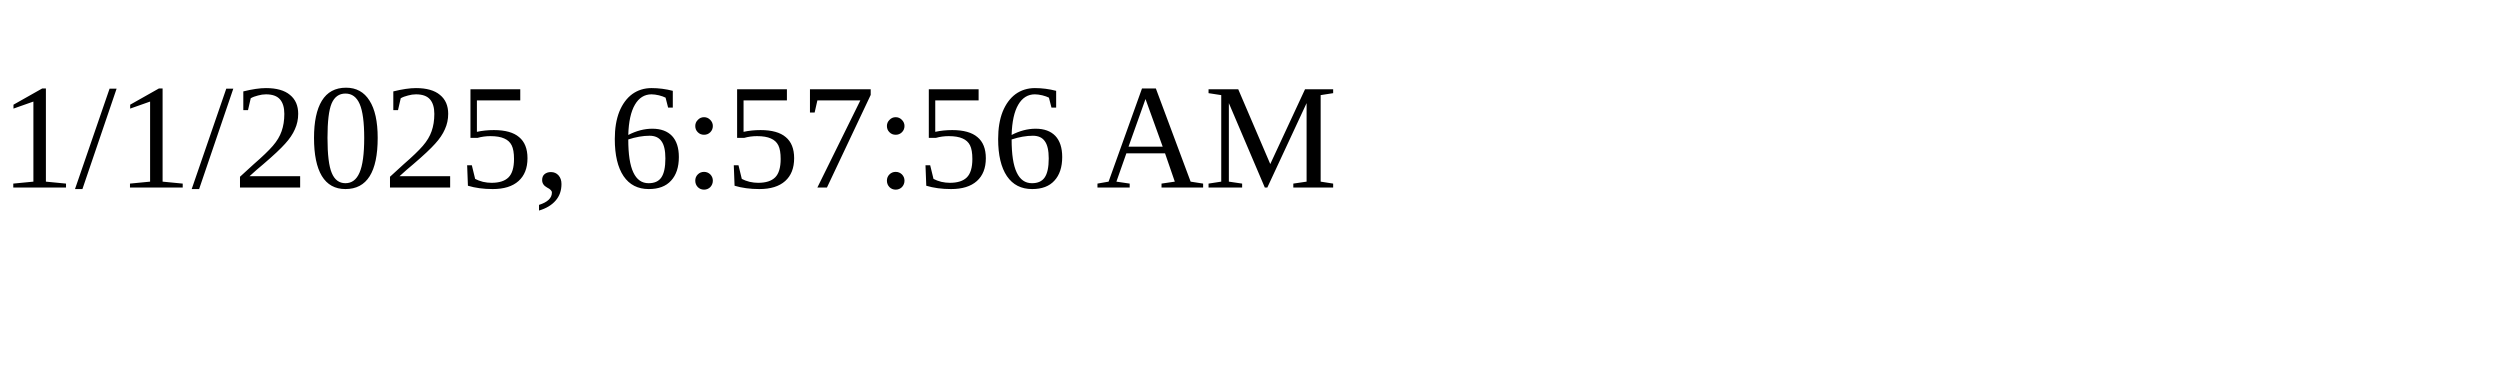
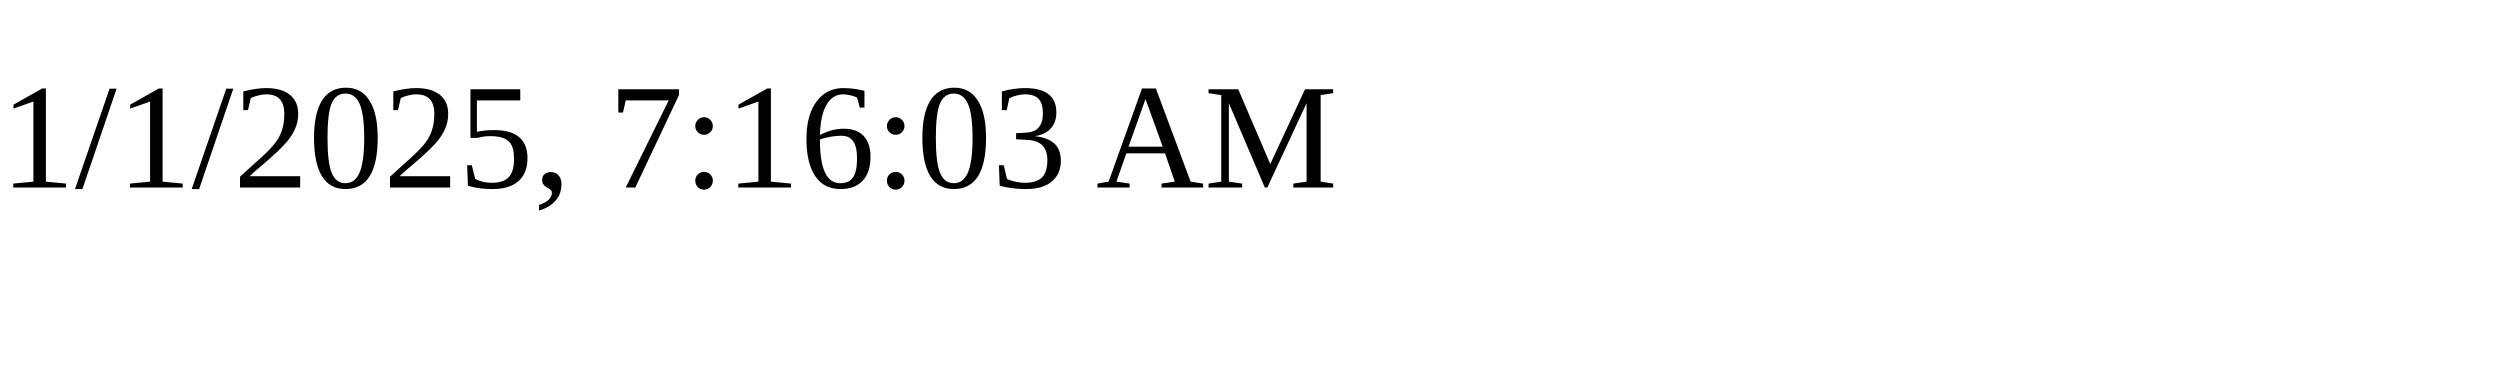
<svg xmlns="http://www.w3.org/2000/svg" height="30" width="200">
-   <text x="0" y="15">1/1/2025, 6:57:56 AM</text>
+   <text x="0" y="15">1/1/2025, 7:16:03 AM</text>
</svg>
